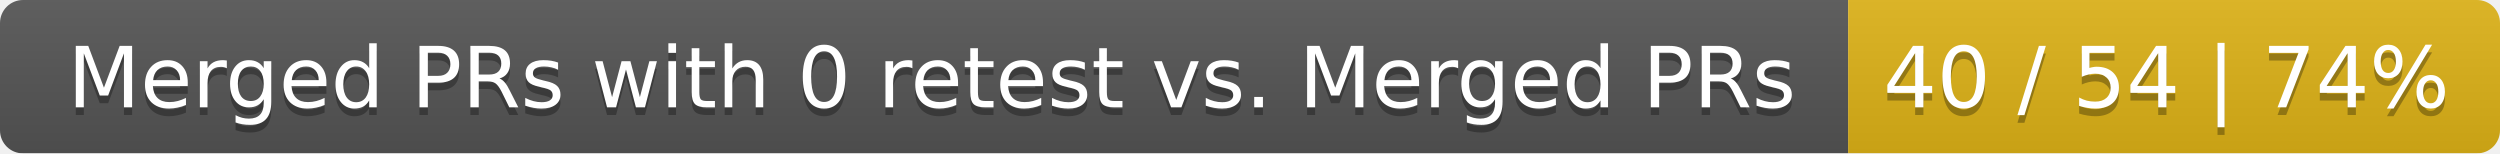
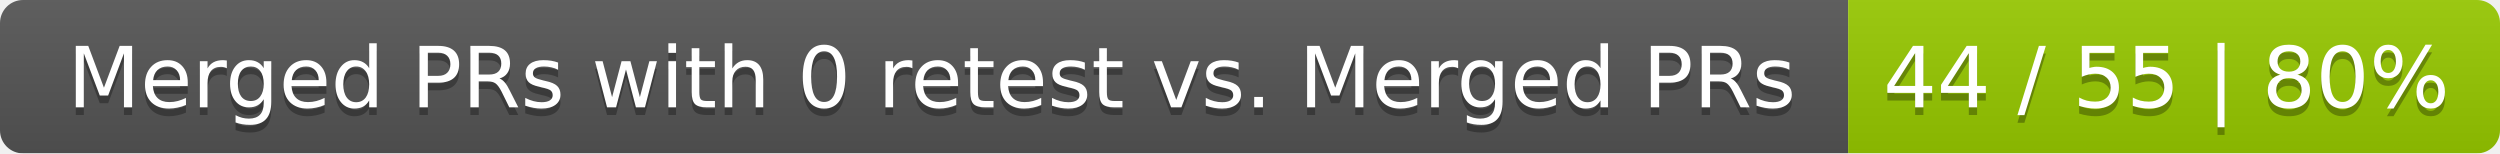
<svg xmlns="http://www.w3.org/2000/svg" width="326" height="20">
  <linearGradient id="smooth" x2="0" y2="100%">
    <stop offset="0" stop-color="#bbb" stop-opacity=".1" />
    <stop offset="1" stop-opacity=".1" />
  </linearGradient>
  <mask id="round">
    <rect width="326" height="20" rx="3" fill="#fff" />
  </mask>
  <g mask="url(#round)">
    <rect width="241" height="20" fill="#555" />
-     <rect x="241" width="85" height="20" fill="#dfb317" />
+     <rect x="241" width="85" height="20" fill="#97ca00" />
    <rect width="326" height="20" fill="url(#smooth)" />
  </g>
  <g fill="#fff" text-anchor="middle" font-family="DejaVu Sans,Verdana,Geneva,sans-serif" font-size="11">
    <text x="121.5" y="15" fill="#010101" fill-opacity=".3">Merged PRs with 0 retest vs. Merged PRs</text>
    <text x="121.5" y="14">Merged PRs with 0 retest vs. Merged PRs</text>
-     <text x="282.5" y="15" fill="#010101" fill-opacity=".3">40 / 54 | 74%</text>
-     <text x="282.5" y="14">40 / 54 | 74%</text>
+     <text x="282.5" y="15" fill="#010101" fill-opacity=".3">44 / 55 | 80%</text>
+     <text x="282.5" y="14">44 / 55 | 80%</text>
  </g>
</svg>
